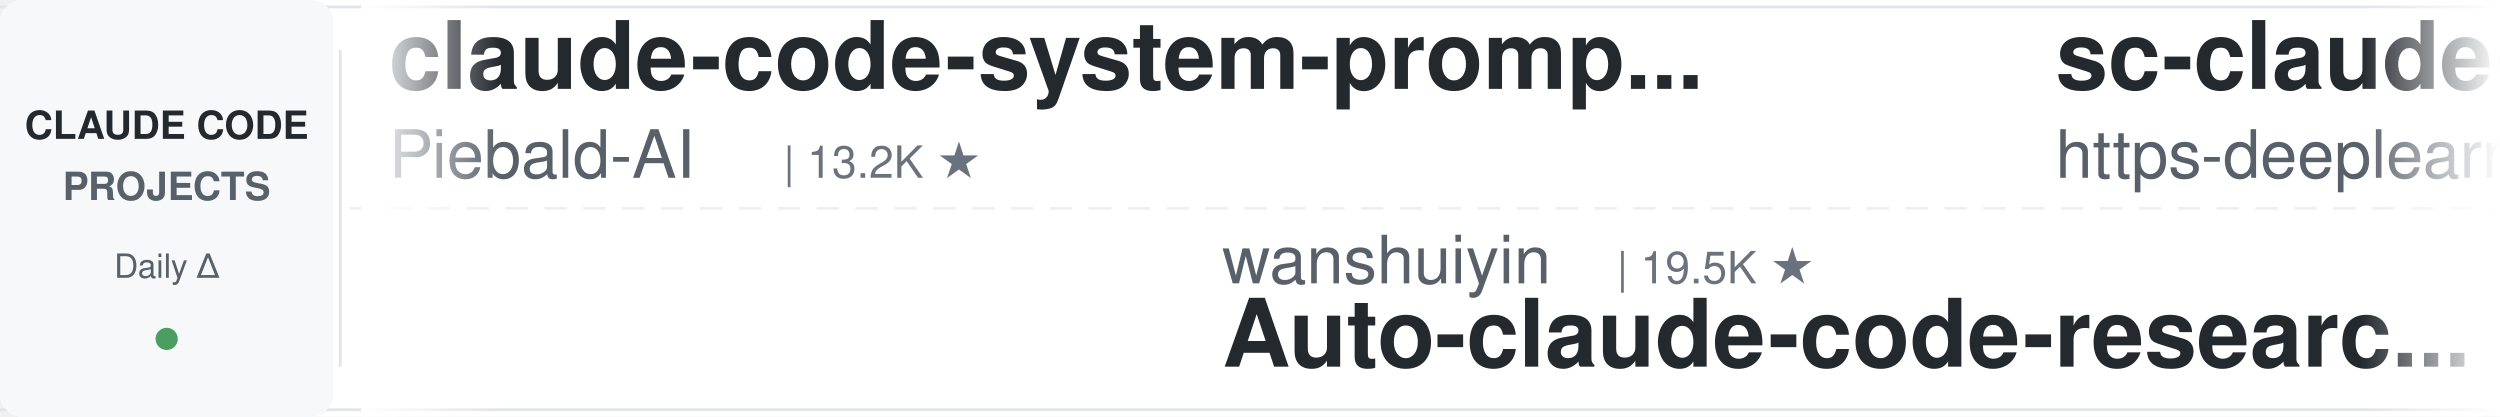
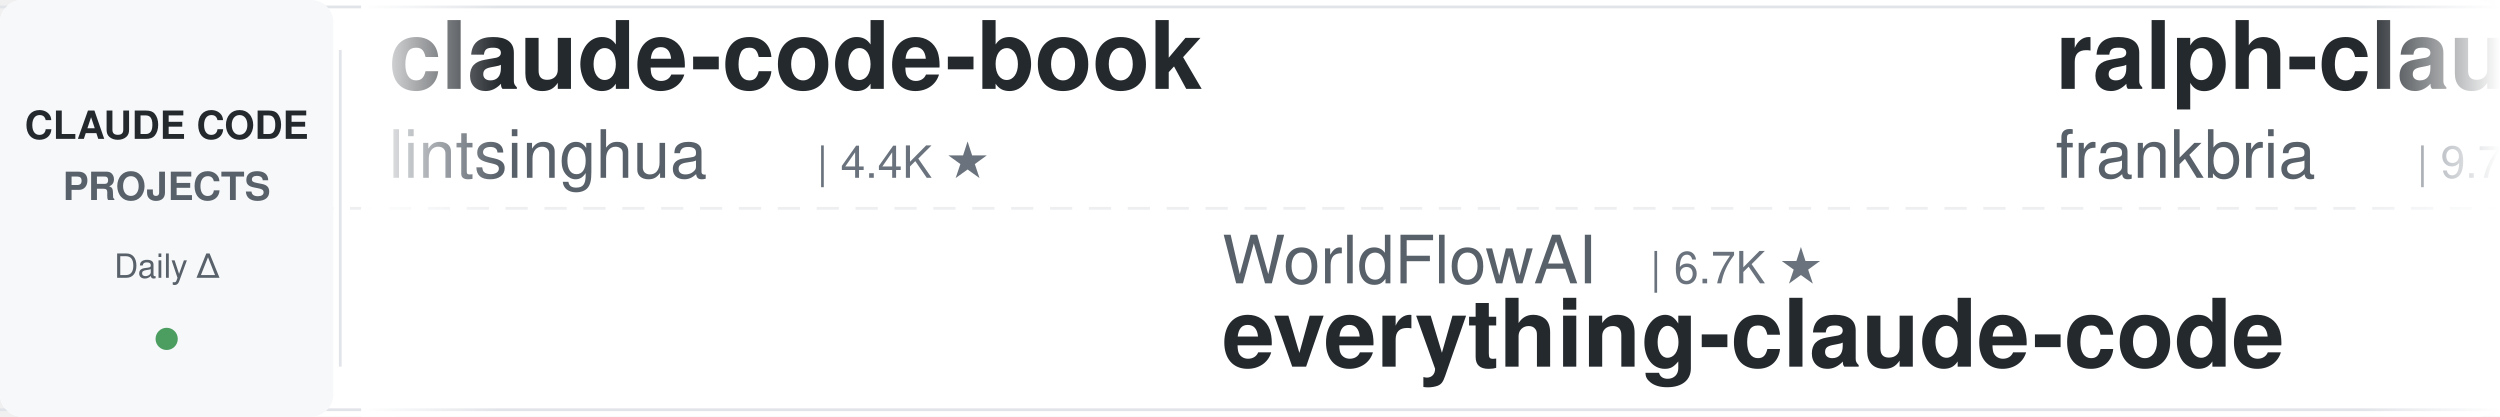
<svg xmlns="http://www.w3.org/2000/svg" width="900" height="150">
  <defs>
    <linearGradient id="leftFade" x1="0%" y1="0%" x2="100%" y2="0%">
      <stop offset="0%" style="stop-color:#ffffff;stop-opacity:1" />
      <stop offset="100%" style="stop-color:#ffffff;stop-opacity:0" />
    </linearGradient>
    <linearGradient id="rightFade" x1="0%" y1="0%" x2="100%" y2="0%">
      <stop offset="0%" style="stop-color:#ffffff;stop-opacity:0" />
      <stop offset="100%" style="stop-color:#ffffff;stop-opacity:1" />
    </linearGradient>
  </defs>
  <rect width="900" height="150" fill="#ffffff" rx="8" />
  <rect x="0" y="2" width="900" height="1" fill="#e1e4e8" />
  <rect x="0" y="147" width="900" height="1" fill="#e1e4e8" />
  <line x1="0" y1="75" x2="900" y2="75" stroke="#e1e4e8" stroke-width="1" stroke-dasharray="8 6" opacity="0.6" />
  <rect x="0" y="0" width="120" height="150" fill="#f6f8fa" rx="8" />
  <text x="60" y="50" font-family="-apple-system, BlinkMacSystemFont, 'Segoe UI', Helvetica, Arial, sans-serif" font-size="14" font-weight="600" fill="#24292e" text-anchor="middle">CLAUDE CODE</text>
  <text x="60" y="72" font-family="-apple-system, BlinkMacSystemFont, 'Segoe UI', Helvetica, Arial, sans-serif" font-size="14" font-weight="600" fill="#586069" text-anchor="middle">PROJECTS</text>
  <text x="60" y="100" font-family="-apple-system, BlinkMacSystemFont, 'Segoe UI', Helvetica, Arial, sans-serif" font-size="12" font-weight="500" fill="#586069" text-anchor="middle">Daily Δ</text>
  <circle cx="60" cy="122" r="4" fill="#22863a" opacity="0.8" />
  <rect x="122" y="18" width="1" height="114" fill="#e1e4e8" />
  <clipPath id="tickerClip">
    <rect x="130" y="0" width="770" height="150" />
  </clipPath>
  <g clip-path="url(#tickerClip)">
    <g id="tickerItems">
      <animateTransform attributeName="transform" attributeType="XML" type="translate" from="0 0" to="-3000 0" dur="54s" repeatCount="indefinite" />
      <g transform="translate(0, 0)">
-         <text x="140" y="32" font-family="-apple-system, BlinkMacSystemFont, 'Segoe UI', Helvetica, Arial, sans-serif" font-size="34" font-weight="600" fill="#24292e">claude-code-system-promp...</text>
-         <text x="140" y="64" font-family="-apple-system, BlinkMacSystemFont, 'Segoe UI', Helvetica, Arial, sans-serif" font-size="24" font-weight="400" fill="#586069">Piebald-AI</text>
-         <text x="282" y="64" font-family="-apple-system, BlinkMacSystemFont, 'Segoe UI', Helvetica, Arial, sans-serif" font-size="16" font-weight="500" fill="#6a737d">| 13.2K ★</text>
+         <text x="140" y="32" font-family="-apple-system, BlinkMacSystemFont, 'Segoe UI', Helvetica, Arial, sans-serif" font-size="34" font-weight="600" fill="#24292e">claude-code-book</text>
+         <text x="140" y="64" font-family="-apple-system, BlinkMacSystemFont, 'Segoe UI', Helvetica, Arial, sans-serif" font-size="24" font-weight="400" fill="#586069">lintsinghua</text>
+         <text x="294" y="64" font-family="-apple-system, BlinkMacSystemFont, 'Segoe UI', Helvetica, Arial, sans-serif" font-size="16" font-weight="500" fill="#6a737d">| 4.4K ★</text>
      </g>
      <g transform="translate(300, 0)">
-         <text x="140" y="102" font-family="-apple-system, BlinkMacSystemFont, 'Segoe UI', Helvetica, Arial, sans-serif" font-size="24" font-weight="400" fill="#586069">wanshuiyin</text>
-         <text x="282" y="102" font-family="-apple-system, BlinkMacSystemFont, 'Segoe UI', Helvetica, Arial, sans-serif" font-size="16" font-weight="500" fill="#6a737d">| 19.5K ★</text>
-         <text x="140" y="132" font-family="-apple-system, BlinkMacSystemFont, 'Segoe UI', Helvetica, Arial, sans-serif" font-size="34" font-weight="600" fill="#24292e">Auto-claude-code-researc...</text>
+         <text x="140" y="102" font-family="-apple-system, BlinkMacSystemFont, 'Segoe UI', Helvetica, Arial, sans-serif" font-size="24" font-weight="400" fill="#586069">WorldFlowAI</text>
+         <text x="294" y="102" font-family="-apple-system, BlinkMacSystemFont, 'Segoe UI', Helvetica, Arial, sans-serif" font-size="16" font-weight="500" fill="#6a737d">| 6.7K ★</text>
+         <text x="140" y="132" font-family="-apple-system, BlinkMacSystemFont, 'Segoe UI', Helvetica, Arial, sans-serif" font-size="34" font-weight="600" fill="#24292e">everything-claude-code</text>
      </g>
      <g transform="translate(600, 0)">
-         <text x="140" y="32" font-family="-apple-system, BlinkMacSystemFont, 'Segoe UI', Helvetica, Arial, sans-serif" font-size="34" font-weight="600" fill="#24292e">sc-claude-code-files</text>
-         <text x="140" y="64" font-family="-apple-system, BlinkMacSystemFont, 'Segoe UI', Helvetica, Arial, sans-serif" font-size="24" font-weight="400" fill="#586069">https-deeplearning-ai</text>
-         <text x="414" y="64" font-family="-apple-system, BlinkMacSystemFont, 'Segoe UI', Helvetica, Arial, sans-serif" font-size="16" font-weight="500" fill="#6a737d">| 566 ★</text>
+         <text x="140" y="32" font-family="-apple-system, BlinkMacSystemFont, 'Segoe UI', Helvetica, Arial, sans-serif" font-size="34" font-weight="600" fill="#24292e">ralph-claude-code</text>
+         <text x="140" y="64" font-family="-apple-system, BlinkMacSystemFont, 'Segoe UI', Helvetica, Arial, sans-serif" font-size="24" font-weight="400" fill="#586069">frankbria</text>
+         <text x="270" y="64" font-family="-apple-system, BlinkMacSystemFont, 'Segoe UI', Helvetica, Arial, sans-serif" font-size="16" font-weight="500" fill="#6a737d">| 9.7K ★</text>
      </g>
      <g transform="translate(900, 0)">
-         <text x="140" y="102" font-family="-apple-system, BlinkMacSystemFont, 'Segoe UI', Helvetica, Arial, sans-serif" font-size="24" font-weight="400" fill="#586069">lorryjovens-hub</text>
-         <text x="342" y="102" font-family="-apple-system, BlinkMacSystemFont, 'Segoe UI', Helvetica, Arial, sans-serif" font-size="16" font-weight="500" fill="#6a737d">| 1.7K ★</text>
-         <text x="140" y="132" font-family="-apple-system, BlinkMacSystemFont, 'Segoe UI', Helvetica, Arial, sans-serif" font-size="34" font-weight="600" fill="#24292e">claude-code-rust</text>
+         <text x="140" y="102" font-family="-apple-system, BlinkMacSystemFont, 'Segoe UI', Helvetica, Arial, sans-serif" font-size="24" font-weight="400" fill="#586069">pedrohcgs</text>
+         <text x="270" y="102" font-family="-apple-system, BlinkMacSystemFont, 'Segoe UI', Helvetica, Arial, sans-serif" font-size="16" font-weight="500" fill="#6a737d">| 1.7K ★</text>
+         <text x="140" y="132" font-family="-apple-system, BlinkMacSystemFont, 'Segoe UI', Helvetica, Arial, sans-serif" font-size="34" font-weight="600" fill="#24292e">claude-code-my-workflow</text>
      </g>
      <g transform="translate(1200, 0)">
-         <text x="140" y="32" font-family="-apple-system, BlinkMacSystemFont, 'Segoe UI', Helvetica, Arial, sans-serif" font-size="34" font-weight="600" fill="#24292e">Claude-Code-Usage-Monito...</text>
-         <text x="140" y="64" font-family="-apple-system, BlinkMacSystemFont, 'Segoe UI', Helvetica, Arial, sans-serif" font-size="24" font-weight="400" fill="#586069">Maciek-roboblog</text>
-         <text x="342" y="64" font-family="-apple-system, BlinkMacSystemFont, 'Segoe UI', Helvetica, Arial, sans-serif" font-size="16" font-weight="500" fill="#6a737d">| 8.8K ★</text>
+         <text x="140" y="32" font-family="-apple-system, BlinkMacSystemFont, 'Segoe UI', Helvetica, Arial, sans-serif" font-size="34" font-weight="600" fill="#24292e">my-claude-code-setup</text>
+         <text x="140" y="64" font-family="-apple-system, BlinkMacSystemFont, 'Segoe UI', Helvetica, Arial, sans-serif" font-size="24" font-weight="400" fill="#586069">centminmod</text>
+         <text x="282" y="64" font-family="-apple-system, BlinkMacSystemFont, 'Segoe UI', Helvetica, Arial, sans-serif" font-size="16" font-weight="500" fill="#6a737d">| 2.7K ★</text>
      </g>
      <g transform="translate(1500, 0)">
-         <text x="140" y="102" font-family="-apple-system, BlinkMacSystemFont, 'Segoe UI', Helvetica, Arial, sans-serif" font-size="24" font-weight="400" fill="#586069">anthropics</text>
-         <text x="282" y="102" font-family="-apple-system, BlinkMacSystemFont, 'Segoe UI', Helvetica, Arial, sans-serif" font-size="16" font-weight="500" fill="#6a737d">| 1.1K ★</text>
-         <text x="140" y="132" font-family="-apple-system, BlinkMacSystemFont, 'Segoe UI', Helvetica, Arial, sans-serif" font-size="34" font-weight="600" fill="#24292e">claude-code-base-action</text>
+         <text x="140" y="102" font-family="-apple-system, BlinkMacSystemFont, 'Segoe UI', Helvetica, Arial, sans-serif" font-size="24" font-weight="400" fill="#586069">ChrisWiles</text>
+         <text x="282" y="102" font-family="-apple-system, BlinkMacSystemFont, 'Segoe UI', Helvetica, Arial, sans-serif" font-size="16" font-weight="500" fill="#6a737d">| 6.1K ★</text>
+         <text x="140" y="132" font-family="-apple-system, BlinkMacSystemFont, 'Segoe UI', Helvetica, Arial, sans-serif" font-size="34" font-weight="600" fill="#24292e">claude-code-showcase</text>
      </g>
      <g transform="translate(1800, 0)">
-         <text x="140" y="32" font-family="-apple-system, BlinkMacSystemFont, 'Segoe UI', Helvetica, Arial, sans-serif" font-size="34" font-weight="600" fill="#24292e">claude-code-ultimate-gui...</text>
-         <text x="140" y="64" font-family="-apple-system, BlinkMacSystemFont, 'Segoe UI', Helvetica, Arial, sans-serif" font-size="24" font-weight="400" fill="#586069">FlorianBruniaux</text>
-         <text x="342" y="64" font-family="-apple-system, BlinkMacSystemFont, 'Segoe UI', Helvetica, Arial, sans-serif" font-size="16" font-weight="500" fill="#6a737d">| 6.5K ★</text>
+         <text x="140" y="32" font-family="-apple-system, BlinkMacSystemFont, 'Segoe UI', Helvetica, Arial, sans-serif" font-size="34" font-weight="600" fill="#24292e">claude_codex_bridge</text>
+         <text x="140" y="64" font-family="-apple-system, BlinkMacSystemFont, 'Segoe UI', Helvetica, Arial, sans-serif" font-size="24" font-weight="400" fill="#586069">SeemSeam</text>
+         <text x="258" y="64" font-family="-apple-system, BlinkMacSystemFont, 'Segoe UI', Helvetica, Arial, sans-serif" font-size="16" font-weight="500" fill="#6a737d">| 3.6K ★</text>
      </g>
      <g transform="translate(2100, 0)">
-         <text x="140" y="102" font-family="-apple-system, BlinkMacSystemFont, 'Segoe UI', Helvetica, Arial, sans-serif" font-size="24" font-weight="400" fill="#586069">lintsinghua</text>
-         <text x="294" y="102" font-family="-apple-system, BlinkMacSystemFont, 'Segoe UI', Helvetica, Arial, sans-serif" font-size="16" font-weight="500" fill="#6a737d">| 4.4K ★</text>
-         <text x="140" y="132" font-family="-apple-system, BlinkMacSystemFont, 'Segoe UI', Helvetica, Arial, sans-serif" font-size="34" font-weight="600" fill="#24292e">claude-code-book</text>
+         <text x="140" y="102" font-family="-apple-system, BlinkMacSystemFont, 'Segoe UI', Helvetica, Arial, sans-serif" font-size="24" font-weight="400" fill="#586069">FlorianBruniaux</text>
+         <text x="342" y="102" font-family="-apple-system, BlinkMacSystemFont, 'Segoe UI', Helvetica, Arial, sans-serif" font-size="16" font-weight="500" fill="#6a737d">| 6.5K ★</text>
+         <text x="140" y="132" font-family="-apple-system, BlinkMacSystemFont, 'Segoe UI', Helvetica, Arial, sans-serif" font-size="34" font-weight="600" fill="#24292e">claude-code-ultimate-gui...</text>
      </g>
      <g transform="translate(2400, 0)">
-         <text x="140" y="32" font-family="-apple-system, BlinkMacSystemFont, 'Segoe UI', Helvetica, Arial, sans-serif" font-size="34" font-weight="600" fill="#24292e">claude-code-templates</text>
-         <text x="140" y="64" font-family="-apple-system, BlinkMacSystemFont, 'Segoe UI', Helvetica, Arial, sans-serif" font-size="24" font-weight="400" fill="#586069">davila7</text>
-         <text x="246" y="64" font-family="-apple-system, BlinkMacSystemFont, 'Segoe UI', Helvetica, Arial, sans-serif" font-size="16" font-weight="500" fill="#6a737d">| 34.0K ★</text>
+         <text x="140" y="32" font-family="-apple-system, BlinkMacSystemFont, 'Segoe UI', Helvetica, Arial, sans-serif" font-size="34" font-weight="600" fill="#24292e">Open-ClaudeCode</text>
+         <text x="140" y="64" font-family="-apple-system, BlinkMacSystemFont, 'Segoe UI', Helvetica, Arial, sans-serif" font-size="24" font-weight="400" fill="#586069">LING71671</text>
+         <text x="270" y="64" font-family="-apple-system, BlinkMacSystemFont, 'Segoe UI', Helvetica, Arial, sans-serif" font-size="16" font-weight="500" fill="#6a737d">| 995 ★</text>
      </g>
      <g transform="translate(2700, 0)">
-         <text x="140" y="102" font-family="-apple-system, BlinkMacSystemFont, 'Segoe UI', Helvetica, Arial, sans-serif" font-size="24" font-weight="400" fill="#586069">liuup</text>
-         <text x="222" y="102" font-family="-apple-system, BlinkMacSystemFont, 'Segoe UI', Helvetica, Arial, sans-serif" font-size="16" font-weight="500" fill="#6a737d">| 4.1K ★</text>
-         <text x="140" y="132" font-family="-apple-system, BlinkMacSystemFont, 'Segoe UI', Helvetica, Arial, sans-serif" font-size="34" font-weight="600" fill="#24292e">claude-code-analysis</text>
+         <text x="140" y="102" font-family="-apple-system, BlinkMacSystemFont, 'Segoe UI', Helvetica, Arial, sans-serif" font-size="24" font-weight="400" fill="#586069">JrCx7scC</text>
+         <text x="258" y="102" font-family="-apple-system, BlinkMacSystemFont, 'Segoe UI', Helvetica, Arial, sans-serif" font-size="16" font-weight="500" fill="#6a737d">| 377 ★</text>
+         <text x="140" y="132" font-family="-apple-system, BlinkMacSystemFont, 'Segoe UI', Helvetica, Arial, sans-serif" font-size="34" font-weight="600" fill="#24292e">claude-code-source</text>
      </g>
      <g transform="translate(3000, 0)">
-         <text x="140" y="32" font-family="-apple-system, BlinkMacSystemFont, 'Segoe UI', Helvetica, Arial, sans-serif" font-size="34" font-weight="600" fill="#24292e">claude-code-system-promp...</text>
-         <text x="140" y="64" font-family="-apple-system, BlinkMacSystemFont, 'Segoe UI', Helvetica, Arial, sans-serif" font-size="24" font-weight="400" fill="#586069">Piebald-AI</text>
-         <text x="282" y="64" font-family="-apple-system, BlinkMacSystemFont, 'Segoe UI', Helvetica, Arial, sans-serif" font-size="16" font-weight="500" fill="#6a737d">| 13.2K ★</text>
+         <text x="140" y="32" font-family="-apple-system, BlinkMacSystemFont, 'Segoe UI', Helvetica, Arial, sans-serif" font-size="34" font-weight="600" fill="#24292e">claude-code-book</text>
+         <text x="140" y="64" font-family="-apple-system, BlinkMacSystemFont, 'Segoe UI', Helvetica, Arial, sans-serif" font-size="24" font-weight="400" fill="#586069">lintsinghua</text>
+         <text x="294" y="64" font-family="-apple-system, BlinkMacSystemFont, 'Segoe UI', Helvetica, Arial, sans-serif" font-size="16" font-weight="500" fill="#6a737d">| 4.4K ★</text>
      </g>
      <g transform="translate(3300, 0)">
-         <text x="140" y="102" font-family="-apple-system, BlinkMacSystemFont, 'Segoe UI', Helvetica, Arial, sans-serif" font-size="24" font-weight="400" fill="#586069">wanshuiyin</text>
-         <text x="282" y="102" font-family="-apple-system, BlinkMacSystemFont, 'Segoe UI', Helvetica, Arial, sans-serif" font-size="16" font-weight="500" fill="#6a737d">| 19.5K ★</text>
-         <text x="140" y="132" font-family="-apple-system, BlinkMacSystemFont, 'Segoe UI', Helvetica, Arial, sans-serif" font-size="34" font-weight="600" fill="#24292e">Auto-claude-code-researc...</text>
+         <text x="140" y="102" font-family="-apple-system, BlinkMacSystemFont, 'Segoe UI', Helvetica, Arial, sans-serif" font-size="24" font-weight="400" fill="#586069">WorldFlowAI</text>
+         <text x="294" y="102" font-family="-apple-system, BlinkMacSystemFont, 'Segoe UI', Helvetica, Arial, sans-serif" font-size="16" font-weight="500" fill="#6a737d">| 6.7K ★</text>
+         <text x="140" y="132" font-family="-apple-system, BlinkMacSystemFont, 'Segoe UI', Helvetica, Arial, sans-serif" font-size="34" font-weight="600" fill="#24292e">everything-claude-code</text>
      </g>
      <g transform="translate(3600, 0)">
-         <text x="140" y="32" font-family="-apple-system, BlinkMacSystemFont, 'Segoe UI', Helvetica, Arial, sans-serif" font-size="34" font-weight="600" fill="#24292e">sc-claude-code-files</text>
-         <text x="140" y="64" font-family="-apple-system, BlinkMacSystemFont, 'Segoe UI', Helvetica, Arial, sans-serif" font-size="24" font-weight="400" fill="#586069">https-deeplearning-ai</text>
-         <text x="414" y="64" font-family="-apple-system, BlinkMacSystemFont, 'Segoe UI', Helvetica, Arial, sans-serif" font-size="16" font-weight="500" fill="#6a737d">| 566 ★</text>
+         <text x="140" y="32" font-family="-apple-system, BlinkMacSystemFont, 'Segoe UI', Helvetica, Arial, sans-serif" font-size="34" font-weight="600" fill="#24292e">ralph-claude-code</text>
+         <text x="140" y="64" font-family="-apple-system, BlinkMacSystemFont, 'Segoe UI', Helvetica, Arial, sans-serif" font-size="24" font-weight="400" fill="#586069">frankbria</text>
+         <text x="270" y="64" font-family="-apple-system, BlinkMacSystemFont, 'Segoe UI', Helvetica, Arial, sans-serif" font-size="16" font-weight="500" fill="#6a737d">| 9.7K ★</text>
      </g>
      <g transform="translate(3900, 0)">
-         <text x="140" y="102" font-family="-apple-system, BlinkMacSystemFont, 'Segoe UI', Helvetica, Arial, sans-serif" font-size="24" font-weight="400" fill="#586069">lorryjovens-hub</text>
-         <text x="342" y="102" font-family="-apple-system, BlinkMacSystemFont, 'Segoe UI', Helvetica, Arial, sans-serif" font-size="16" font-weight="500" fill="#6a737d">| 1.7K ★</text>
-         <text x="140" y="132" font-family="-apple-system, BlinkMacSystemFont, 'Segoe UI', Helvetica, Arial, sans-serif" font-size="34" font-weight="600" fill="#24292e">claude-code-rust</text>
+         <text x="140" y="102" font-family="-apple-system, BlinkMacSystemFont, 'Segoe UI', Helvetica, Arial, sans-serif" font-size="24" font-weight="400" fill="#586069">pedrohcgs</text>
+         <text x="270" y="102" font-family="-apple-system, BlinkMacSystemFont, 'Segoe UI', Helvetica, Arial, sans-serif" font-size="16" font-weight="500" fill="#6a737d">| 1.7K ★</text>
+         <text x="140" y="132" font-family="-apple-system, BlinkMacSystemFont, 'Segoe UI', Helvetica, Arial, sans-serif" font-size="34" font-weight="600" fill="#24292e">claude-code-my-workflow</text>
      </g>
    </g>
  </g>
  <rect x="130" y="0" width="50" height="150" fill="url(#leftFade)" />
  <rect x="850" y="0" width="50" height="150" fill="url(#rightFade)" />
</svg>
